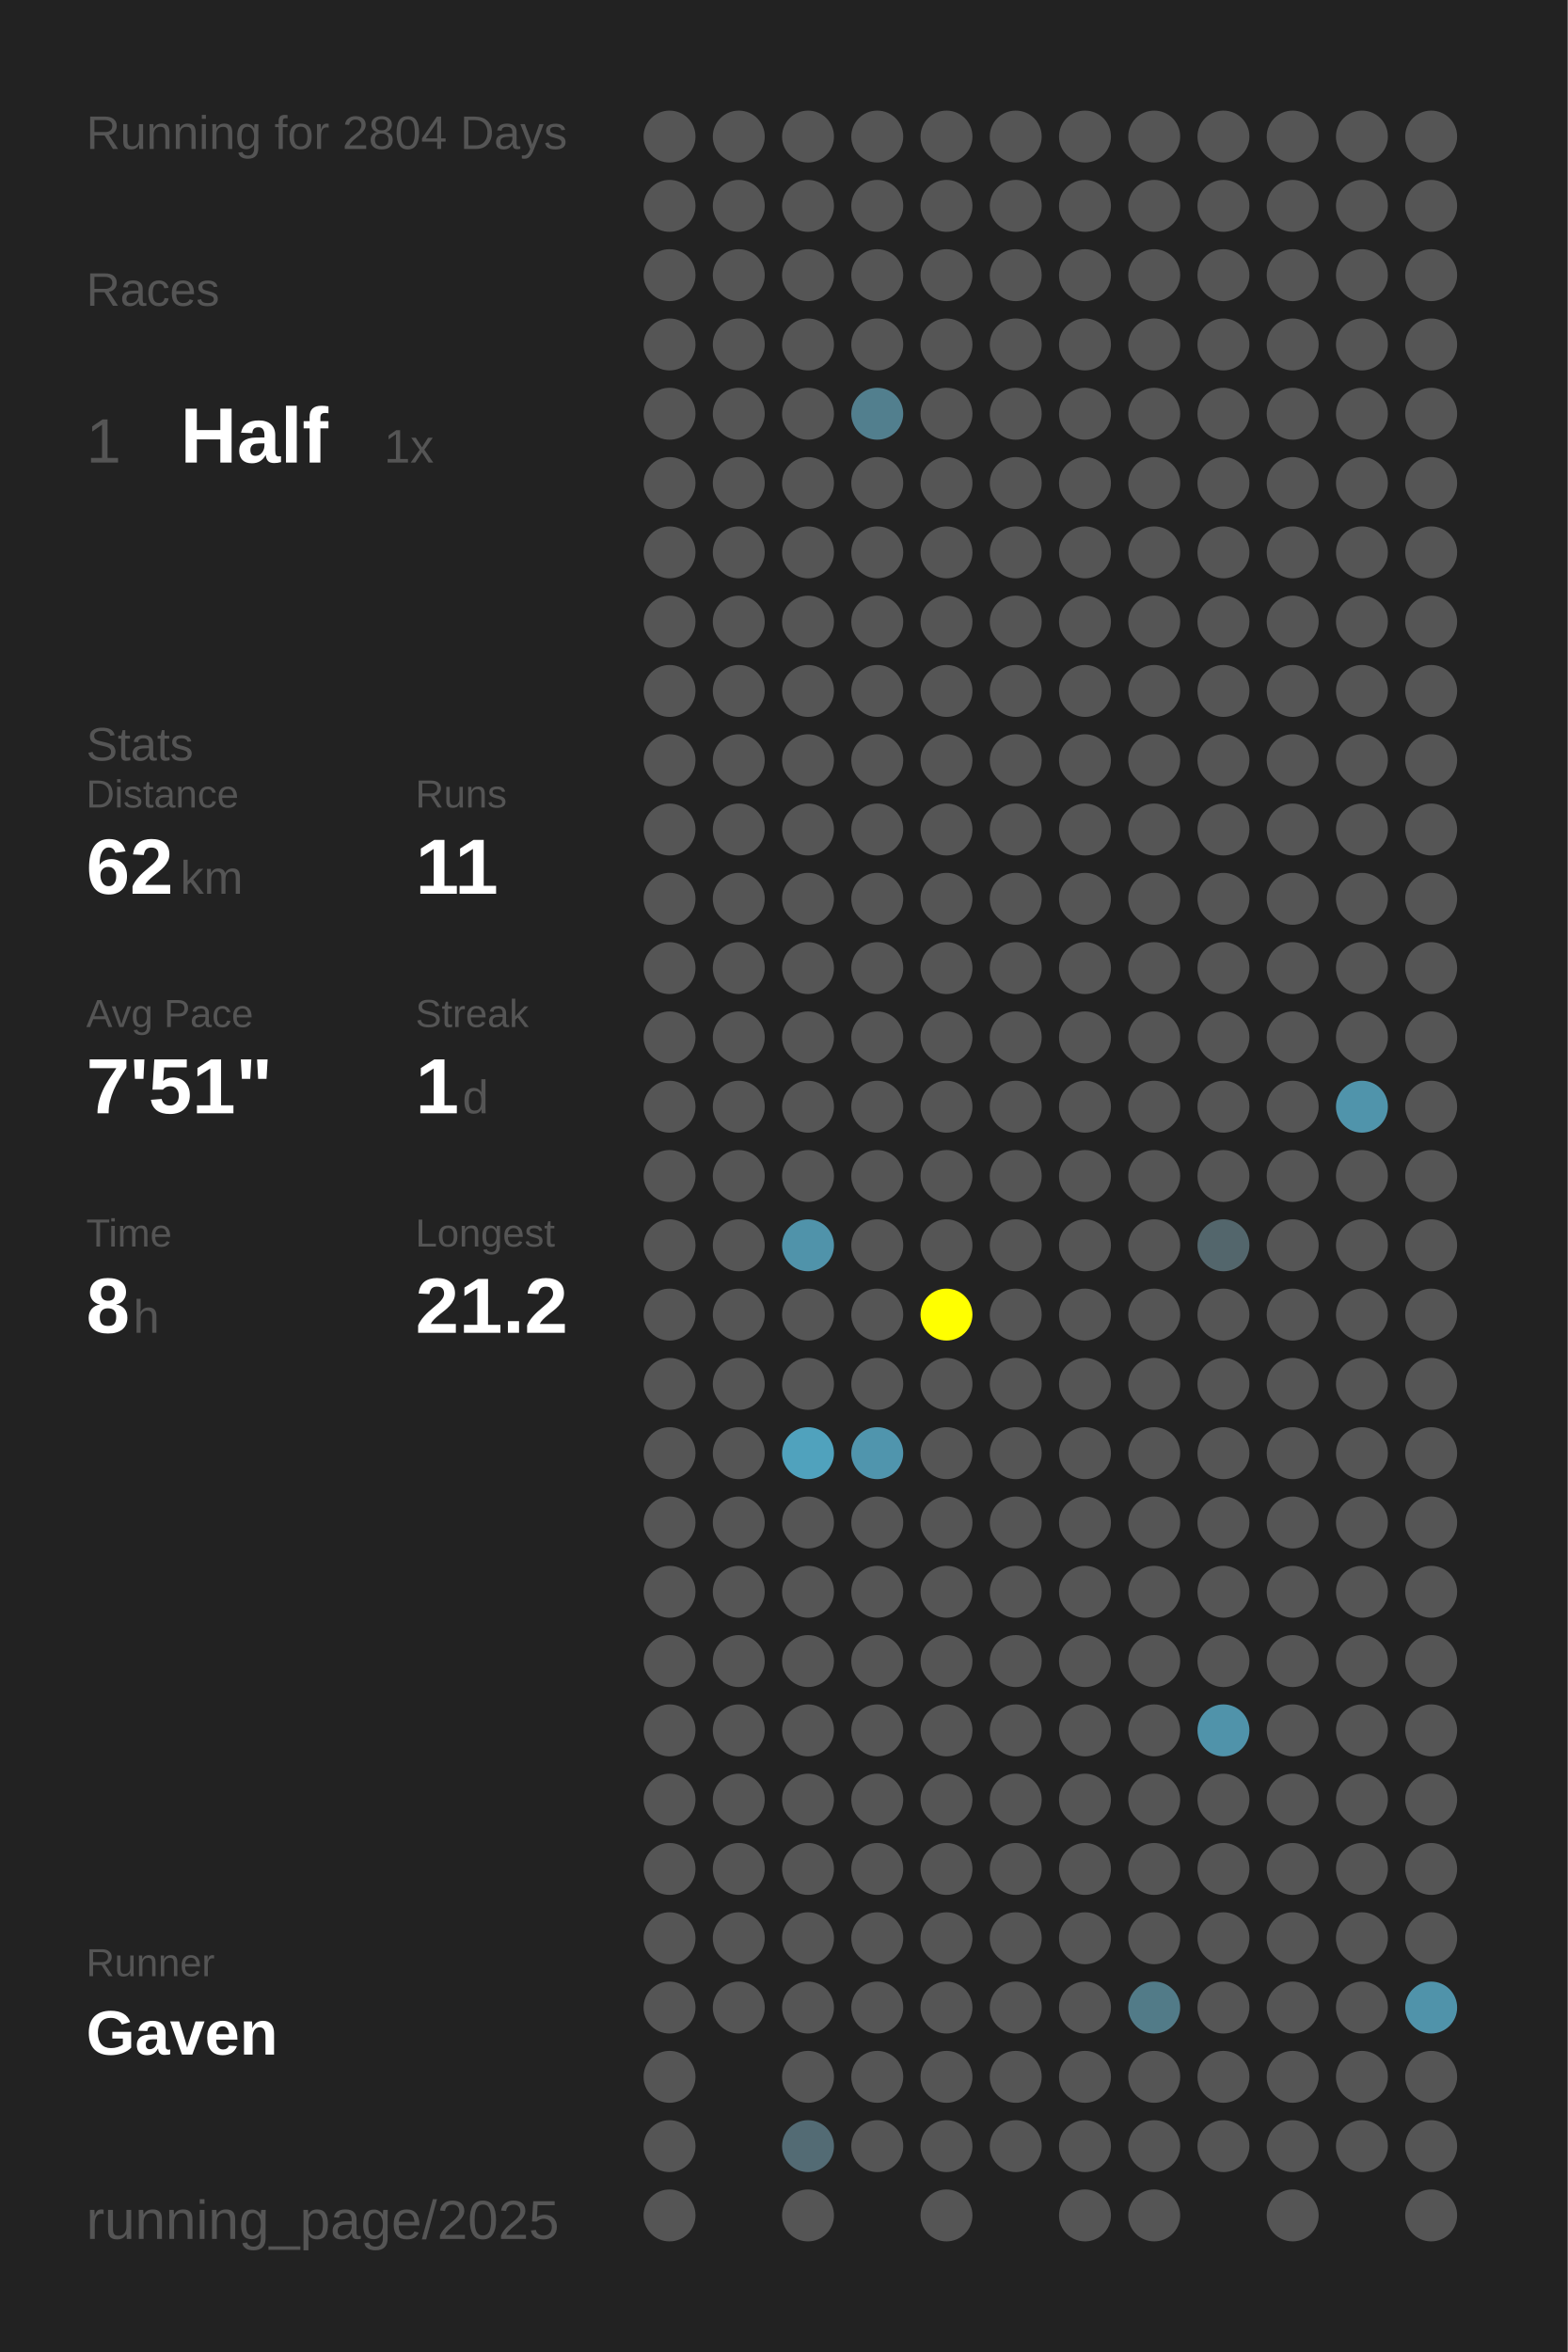
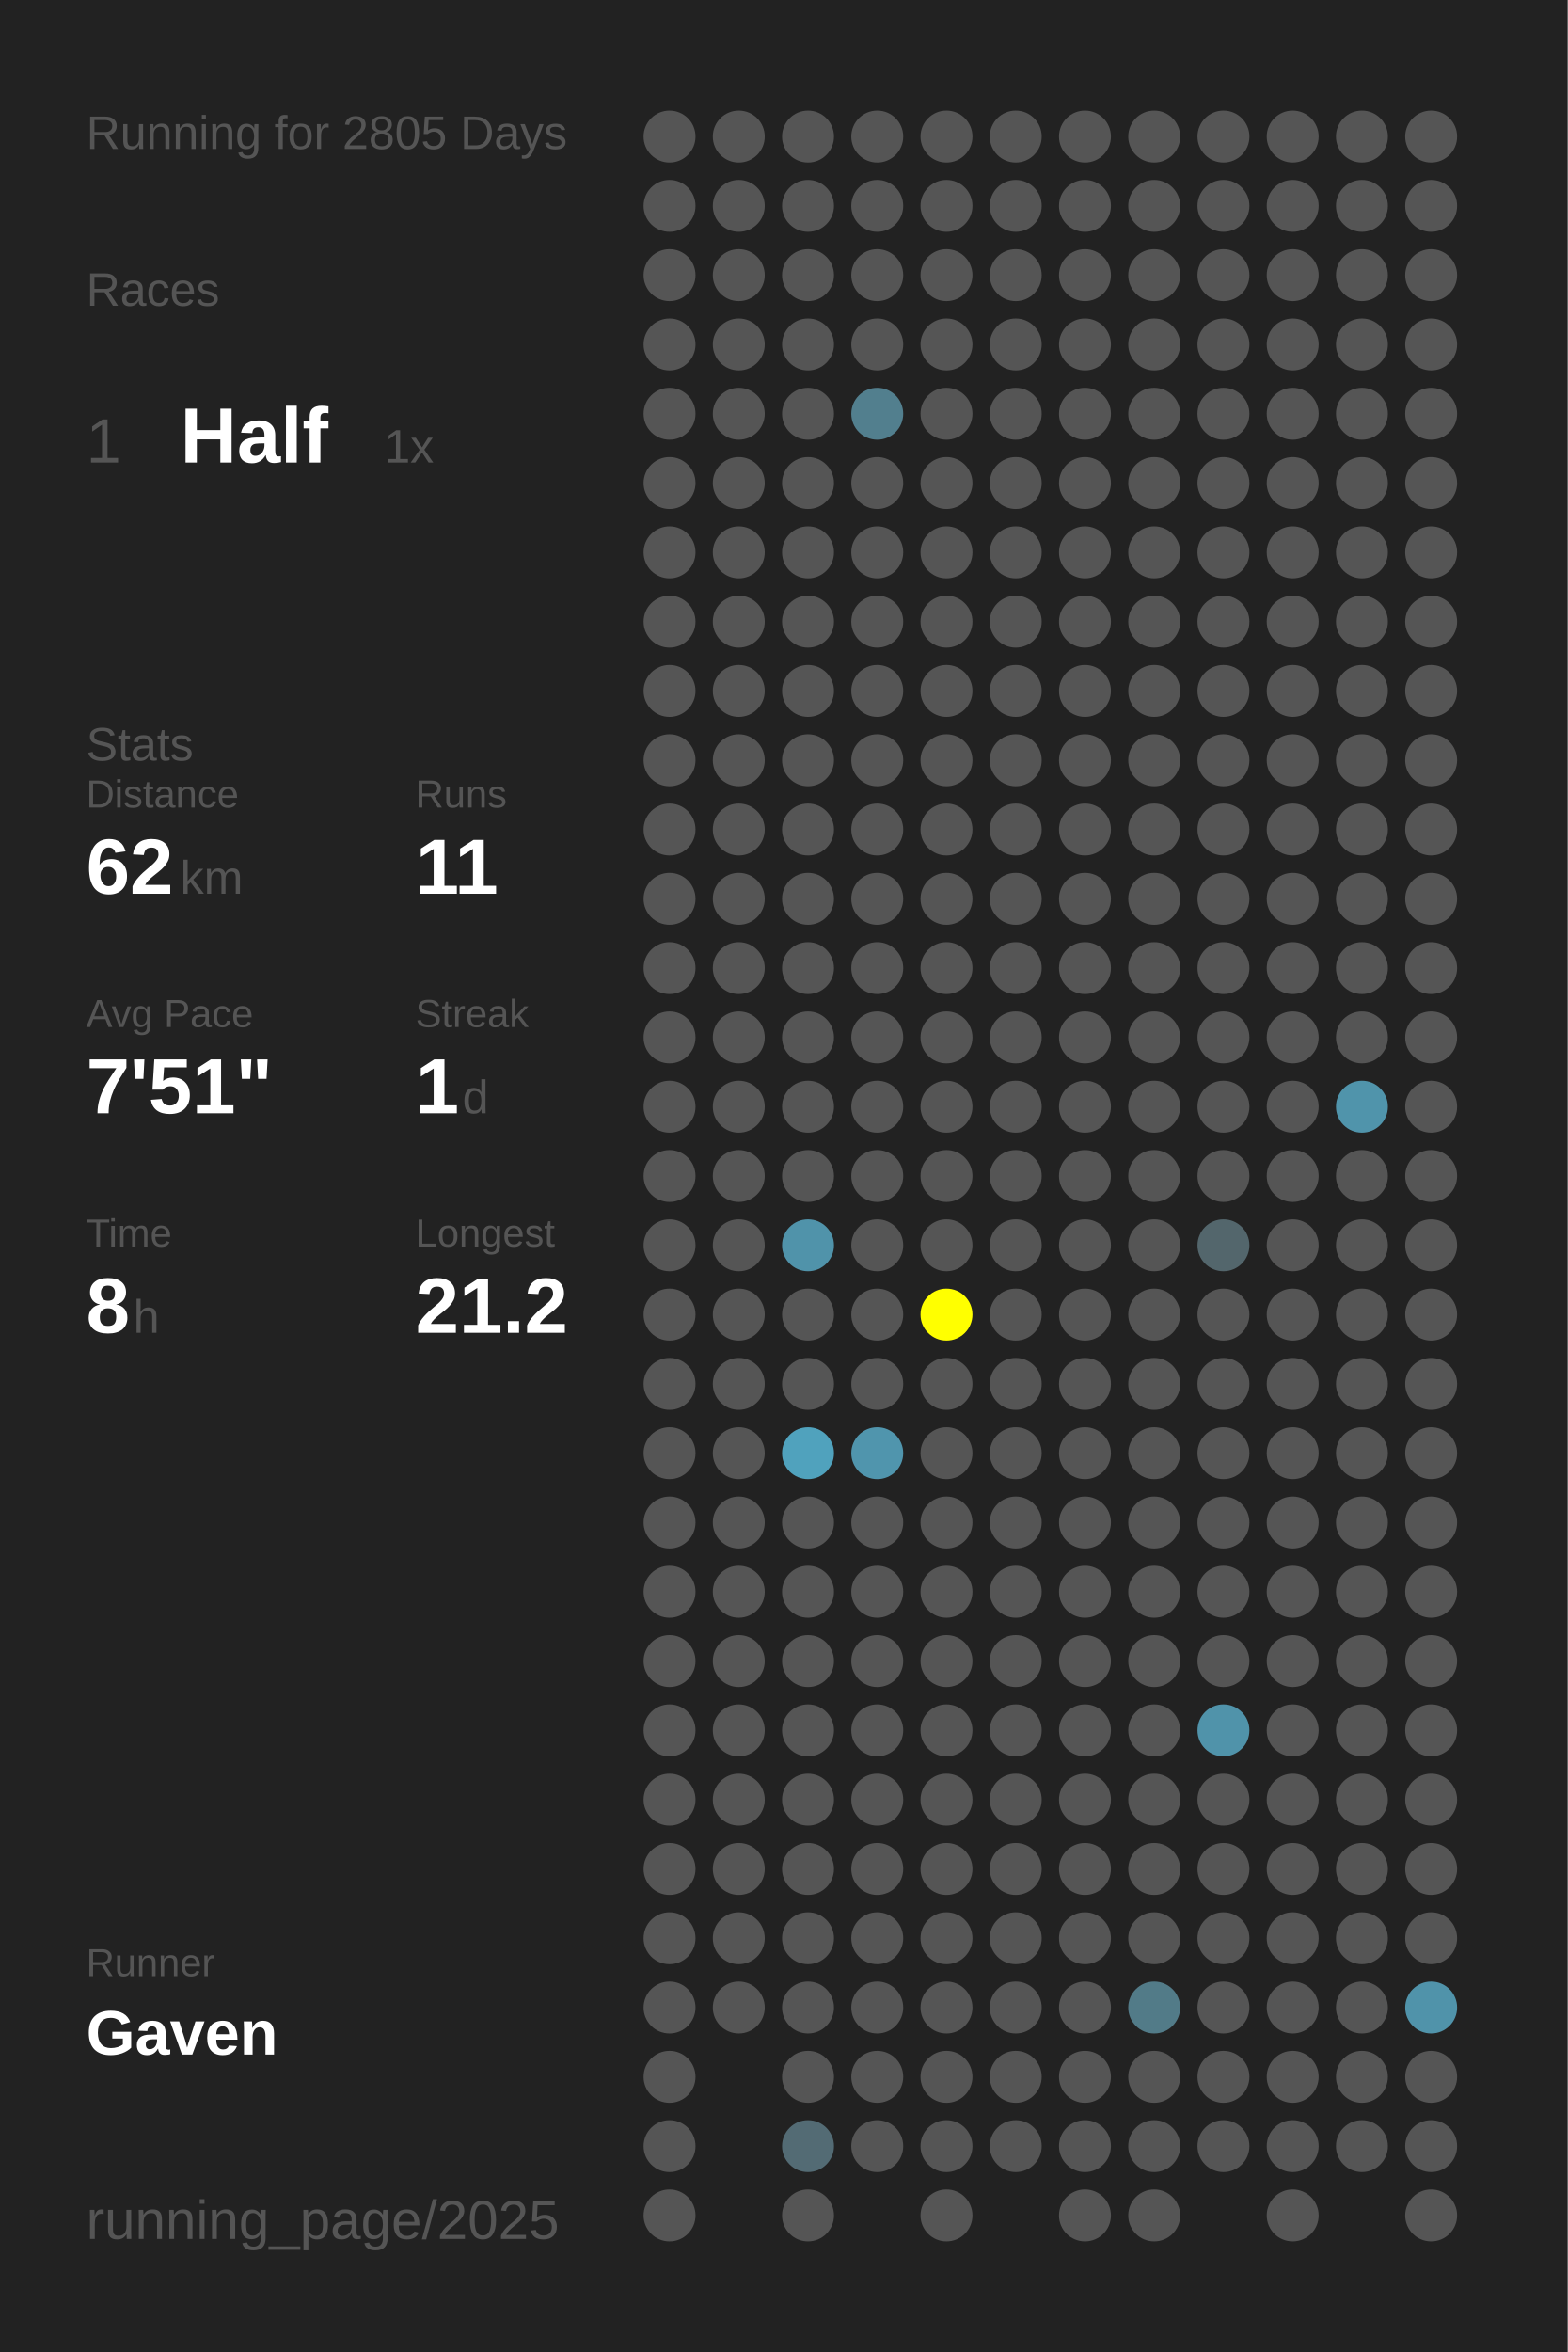
<svg xmlns="http://www.w3.org/2000/svg" baseProfile="full" height="300mm" version="1.1" viewBox="0,0,200,300" width="200mm">
  <defs />
  <rect fill="#222222" height="300" width="200" x="0" y="0" />
-   <text fill="#555555" style="font-size:6px; font-family:Arial;" x="11" y="19">Running for 2804 Days</text>
+   <text fill="#555555" style="font-size:6px; font-family:Arial;" x="11" y="19">Running for 2805 Days</text>
  <text fill="#555555" style="font-size:6px; font-family:Arial;" x="11" y="39">Races</text>
  <text fill="#555555" style="font-size:8px; font-family:Arial;" x="11" y="59">1</text>
  <text fill="#FFFFFF" style="font-size:10px; font-family:Arial; font-weight:bold;" x="23" y="59">Half</text>
  <text fill="#555555" style="font-size:6px; font-family:Arial;" x="49" y="59">1x</text>
  <text fill="#555555" style="font-size:6px; font-family:Arial;" x="11" y="97">Stats</text>
  <text fill="#555555" style="font-size:5px; font-family:Arial;" x="11" y="103">Distance</text>
  <text fill="#FFFFFF" style="font-size:10px; font-family:Arial; font-weight:bold;" x="11" y="114">62</text>
  <text fill="#555555" style="font-size:6px; font-family:Arial;" x="23" y="114">km</text>
  <text fill="#555555" style="font-size:5px; font-family:Arial;" x="53" y="103">Runs</text>
  <text fill="#FFFFFF" style="font-size:10px; font-family:Arial; font-weight:bold;" x="53" y="114">11</text>
  <text fill="#555555" style="font-size:5px; font-family:Arial;" x="11" y="131">Avg Pace</text>
  <text fill="#FFFFFF" style="font-size:10px; font-family:Arial; font-weight:bold;" x="11" y="142">7'51"</text>
  <text fill="#555555" style="font-size:5px; font-family:Arial;" x="53" y="131">Streak</text>
  <text fill="#FFFFFF" style="font-size:10px; font-family:Arial; font-weight:bold;" x="53" y="142">1</text>
  <text fill="#555555" style="font-size:6px; font-family:Arial;" x="59" y="142">d</text>
  <text fill="#555555" style="font-size:5px; font-family:Arial;" x="11" y="159">Time</text>
  <text fill="#FFFFFF" style="font-size:10px; font-family:Arial; font-weight:bold;" x="11" y="170">8</text>
  <text fill="#555555" style="font-size:6px; font-family:Arial;" x="17" y="170">h</text>
  <text fill="#555555" style="font-size:5px; font-family:Arial;" x="53" y="159">Longest</text>
  <text fill="#FFFFFF" style="font-size:10px; font-family:Arial; font-weight:bold;" x="53" y="170">21.2</text>
  <text fill="#555555" style="font-size:5px; font-family:Arial;" x="11" y="252.065">Runner</text>
  <text fill="#FFFFFF" style="font-size:8px; font-family:Arial; font-weight:bold;" x="11" y="262.065">Gaven</text>
  <text fill="#555555" style="font-size:7px; font-family:Arial;" x="11" y="285.581">running_page/2025</text>
  <circle cx="85.417" cy="17.419" fill="#555555" r="3.312" />
  <circle cx="85.417" cy="26.258" fill="#555555" r="3.312" />
  <circle cx="85.417" cy="35.097" fill="#555555" r="3.312" />
  <circle cx="85.417" cy="43.935" fill="#555555" r="3.312" />
  <circle cx="85.417" cy="52.774" fill="#555555" r="3.312" />
  <circle cx="85.417" cy="61.613" fill="#555555" r="3.312" />
  <circle cx="85.417" cy="70.452" fill="#555555" r="3.312" />
  <circle cx="85.417" cy="79.29" fill="#555555" r="3.312" />
  <circle cx="85.417" cy="88.129" fill="#555555" r="3.312" />
  <circle cx="85.417" cy="96.968" fill="#555555" r="3.312" />
  <circle cx="85.417" cy="105.806" fill="#555555" r="3.312" />
  <circle cx="85.417" cy="114.645" fill="#555555" r="3.312" />
  <circle cx="85.417" cy="123.484" fill="#555555" r="3.312" />
  <circle cx="85.417" cy="132.323" fill="#555555" r="3.312" />
  <circle cx="85.417" cy="141.161" fill="#555555" r="3.312" />
  <circle cx="85.417" cy="150" fill="#555555" r="3.312" />
  <circle cx="85.417" cy="158.839" fill="#555555" r="3.312" />
  <circle cx="85.417" cy="167.677" fill="#555555" r="3.312" />
  <circle cx="85.417" cy="176.516" fill="#555555" r="3.312" />
  <circle cx="85.417" cy="185.355" fill="#555555" r="3.312" />
  <circle cx="85.417" cy="194.194" fill="#555555" r="3.312" />
  <circle cx="85.417" cy="203.032" fill="#555555" r="3.312" />
  <circle cx="85.417" cy="211.871" fill="#555555" r="3.312" />
  <circle cx="85.417" cy="220.71" fill="#555555" r="3.312" />
  <circle cx="85.417" cy="229.548" fill="#555555" r="3.312" />
  <circle cx="85.417" cy="238.387" fill="#555555" r="3.312" />
  <circle cx="85.417" cy="247.226" fill="#555555" r="3.312" />
  <circle cx="85.417" cy="256.065" fill="#555555" r="3.312" />
  <circle cx="85.417" cy="264.903" fill="#555555" r="3.312" />
  <circle cx="85.417" cy="273.742" fill="#555555" r="3.312" />
  <circle cx="85.417" cy="282.581" fill="#555555" r="3.312" />
  <circle cx="94.25" cy="17.419" fill="#555555" r="3.312" />
  <circle cx="94.25" cy="26.258" fill="#555555" r="3.312" />
  <circle cx="94.25" cy="35.097" fill="#555555" r="3.312" />
  <circle cx="94.25" cy="43.935" fill="#555555" r="3.312" />
  <circle cx="94.25" cy="52.774" fill="#555555" r="3.312" />
  <circle cx="94.25" cy="61.613" fill="#555555" r="3.312" />
  <circle cx="94.25" cy="70.452" fill="#555555" r="3.312" />
  <circle cx="94.25" cy="79.29" fill="#555555" r="3.312" />
  <circle cx="94.25" cy="88.129" fill="#555555" r="3.312" />
  <circle cx="94.25" cy="96.968" fill="#555555" r="3.312" />
  <circle cx="94.25" cy="105.806" fill="#555555" r="3.312" />
  <circle cx="94.25" cy="114.645" fill="#555555" r="3.312" />
  <circle cx="94.25" cy="123.484" fill="#555555" r="3.312" />
  <circle cx="94.25" cy="132.323" fill="#555555" r="3.312" />
  <circle cx="94.25" cy="141.161" fill="#555555" r="3.312" />
  <circle cx="94.25" cy="150" fill="#555555" r="3.312" />
  <circle cx="94.25" cy="158.839" fill="#555555" r="3.312" />
  <circle cx="94.25" cy="167.677" fill="#555555" r="3.312" />
  <circle cx="94.25" cy="176.516" fill="#555555" r="3.312" />
  <circle cx="94.25" cy="185.355" fill="#555555" r="3.312" />
  <circle cx="94.25" cy="194.194" fill="#555555" r="3.312" />
  <circle cx="94.25" cy="203.032" fill="#555555" r="3.312" />
  <circle cx="94.25" cy="211.871" fill="#555555" r="3.312" />
  <circle cx="94.25" cy="220.71" fill="#555555" r="3.312" />
  <circle cx="94.25" cy="229.548" fill="#555555" r="3.312" />
  <circle cx="94.25" cy="238.387" fill="#555555" r="3.312" />
  <circle cx="94.25" cy="247.226" fill="#555555" r="3.312" />
  <circle cx="94.25" cy="256.065" fill="#555555" r="3.312" />
  <circle cx="103.083" cy="17.419" fill="#555555" r="3.312" />
  <circle cx="103.083" cy="26.258" fill="#555555" r="3.312" />
  <circle cx="103.083" cy="35.097" fill="#555555" r="3.312" />
  <circle cx="103.083" cy="43.935" fill="#555555" r="3.312" />
  <circle cx="103.083" cy="52.774" fill="#555555" r="3.312" />
  <circle cx="103.083" cy="61.613" fill="#555555" r="3.312" />
  <circle cx="103.083" cy="70.452" fill="#555555" r="3.312" />
  <circle cx="103.083" cy="79.29" fill="#555555" r="3.312" />
  <circle cx="103.083" cy="88.129" fill="#555555" r="3.312" />
  <circle cx="103.083" cy="96.968" fill="#555555" r="3.312" />
  <circle cx="103.083" cy="105.806" fill="#555555" r="3.312" />
  <circle cx="103.083" cy="114.645" fill="#555555" r="3.312" />
  <circle cx="103.083" cy="123.484" fill="#555555" r="3.312" />
  <circle cx="103.083" cy="132.323" fill="#555555" r="3.312" />
  <circle cx="103.083" cy="141.161" fill="#555555" r="3.312" />
  <circle cx="103.083" cy="150" fill="#555555" r="3.312" />
  <circle cx="103.083" cy="158.839" fill="#5093aa" r="3.312" />
  <circle cx="103.083" cy="167.677" fill="#555555" r="3.312" />
  <circle cx="103.083" cy="176.516" fill="#555555" r="3.312" />
  <circle cx="103.083" cy="185.355" fill="#50a2bd" r="3.312" />
  <circle cx="103.083" cy="194.194" fill="#555555" r="3.312" />
  <circle cx="103.083" cy="203.032" fill="#555555" r="3.312" />
  <circle cx="103.083" cy="211.871" fill="#555555" r="3.312" />
  <circle cx="103.083" cy="220.71" fill="#555555" r="3.312" />
  <circle cx="103.083" cy="229.548" fill="#555555" r="3.312" />
  <circle cx="103.083" cy="238.387" fill="#555555" r="3.312" />
  <circle cx="103.083" cy="247.226" fill="#555555" r="3.312" />
  <circle cx="103.083" cy="256.065" fill="#555555" r="3.312" />
  <circle cx="103.083" cy="264.903" fill="#555555" r="3.312" />
  <circle cx="103.083" cy="273.742" fill="#536b74" r="3.312" />
  <circle cx="103.083" cy="282.581" fill="#555555" r="3.312" />
  <circle cx="111.917" cy="17.419" fill="#555555" r="3.312" />
  <circle cx="111.917" cy="26.258" fill="#555555" r="3.312" />
  <circle cx="111.917" cy="35.097" fill="#555555" r="3.312" />
  <circle cx="111.917" cy="43.935" fill="#555555" r="3.312" />
  <circle cx="111.917" cy="52.774" fill="#527f8e" r="3.312" />
  <circle cx="111.917" cy="61.613" fill="#555555" r="3.312" />
  <circle cx="111.917" cy="70.452" fill="#555555" r="3.312" />
  <circle cx="111.917" cy="79.29" fill="#555555" r="3.312" />
  <circle cx="111.917" cy="88.129" fill="#555555" r="3.312" />
  <circle cx="111.917" cy="96.968" fill="#555555" r="3.312" />
  <circle cx="111.917" cy="105.806" fill="#555555" r="3.312" />
  <circle cx="111.917" cy="114.645" fill="#555555" r="3.312" />
  <circle cx="111.917" cy="123.484" fill="#555555" r="3.312" />
  <circle cx="111.917" cy="132.323" fill="#555555" r="3.312" />
  <circle cx="111.917" cy="141.161" fill="#555555" r="3.312" />
  <circle cx="111.917" cy="150" fill="#555555" r="3.312" />
  <circle cx="111.917" cy="158.839" fill="#555555" r="3.312" />
  <circle cx="111.917" cy="167.677" fill="#555555" r="3.312" />
  <circle cx="111.917" cy="176.516" fill="#555555" r="3.312" />
  <circle cx="111.917" cy="185.355" fill="#5095ad" r="3.312" />
  <circle cx="111.917" cy="194.194" fill="#555555" r="3.312" />
  <circle cx="111.917" cy="203.032" fill="#555555" r="3.312" />
  <circle cx="111.917" cy="211.871" fill="#555555" r="3.312" />
  <circle cx="111.917" cy="220.71" fill="#555555" r="3.312" />
  <circle cx="111.917" cy="229.548" fill="#555555" r="3.312" />
  <circle cx="111.917" cy="238.387" fill="#555555" r="3.312" />
  <circle cx="111.917" cy="247.226" fill="#555555" r="3.312" />
  <circle cx="111.917" cy="256.065" fill="#555555" r="3.312" />
  <circle cx="111.917" cy="264.903" fill="#555555" r="3.312" />
  <circle cx="111.917" cy="273.742" fill="#555555" r="3.312" />
  <circle cx="120.75" cy="17.419" fill="#555555" r="3.312" />
  <circle cx="120.75" cy="26.258" fill="#555555" r="3.312" />
  <circle cx="120.75" cy="35.097" fill="#555555" r="3.312" />
  <circle cx="120.75" cy="43.935" fill="#555555" r="3.312" />
  <circle cx="120.75" cy="52.774" fill="#555555" r="3.312" />
  <circle cx="120.75" cy="61.613" fill="#555555" r="3.312" />
  <circle cx="120.75" cy="70.452" fill="#555555" r="3.312" />
  <circle cx="120.75" cy="79.29" fill="#555555" r="3.312" />
  <circle cx="120.75" cy="88.129" fill="#555555" r="3.312" />
  <circle cx="120.75" cy="96.968" fill="#555555" r="3.312" />
  <circle cx="120.75" cy="105.806" fill="#555555" r="3.312" />
  <circle cx="120.75" cy="114.645" fill="#555555" r="3.312" />
  <circle cx="120.75" cy="123.484" fill="#555555" r="3.312" />
  <circle cx="120.75" cy="132.323" fill="#555555" r="3.312" />
  <circle cx="120.75" cy="141.161" fill="#555555" r="3.312" />
  <circle cx="120.75" cy="150" fill="#555555" r="3.312" />
  <circle cx="120.75" cy="158.839" fill="#555555" r="3.312" />
  <circle cx="120.75" cy="167.677" fill="#FFFF00" r="3.312" />
  <circle cx="120.75" cy="176.516" fill="#555555" r="3.312" />
  <circle cx="120.75" cy="185.355" fill="#555555" r="3.312" />
  <circle cx="120.75" cy="194.194" fill="#555555" r="3.312" />
  <circle cx="120.75" cy="203.032" fill="#555555" r="3.312" />
  <circle cx="120.75" cy="211.871" fill="#555555" r="3.312" />
  <circle cx="120.75" cy="220.71" fill="#555555" r="3.312" />
  <circle cx="120.75" cy="229.548" fill="#555555" r="3.312" />
  <circle cx="120.75" cy="238.387" fill="#555555" r="3.312" />
  <circle cx="120.75" cy="247.226" fill="#555555" r="3.312" />
  <circle cx="120.75" cy="256.065" fill="#555555" r="3.312" />
  <circle cx="120.75" cy="264.903" fill="#555555" r="3.312" />
  <circle cx="120.75" cy="273.742" fill="#555555" r="3.312" />
  <circle cx="120.75" cy="282.581" fill="#555555" r="3.312" />
  <circle cx="129.583" cy="17.419" fill="#555555" r="3.312" />
  <circle cx="129.583" cy="26.258" fill="#555555" r="3.312" />
  <circle cx="129.583" cy="35.097" fill="#555555" r="3.312" />
  <circle cx="129.583" cy="43.935" fill="#555555" r="3.312" />
  <circle cx="129.583" cy="52.774" fill="#555555" r="3.312" />
  <circle cx="129.583" cy="61.613" fill="#555555" r="3.312" />
  <circle cx="129.583" cy="70.452" fill="#555555" r="3.312" />
  <circle cx="129.583" cy="79.29" fill="#555555" r="3.312" />
  <circle cx="129.583" cy="88.129" fill="#555555" r="3.312" />
  <circle cx="129.583" cy="96.968" fill="#555555" r="3.312" />
  <circle cx="129.583" cy="105.806" fill="#555555" r="3.312" />
  <circle cx="129.583" cy="114.645" fill="#555555" r="3.312" />
  <circle cx="129.583" cy="123.484" fill="#555555" r="3.312" />
  <circle cx="129.583" cy="132.323" fill="#555555" r="3.312" />
  <circle cx="129.583" cy="141.161" fill="#555555" r="3.312" />
  <circle cx="129.583" cy="150" fill="#555555" r="3.312" />
  <circle cx="129.583" cy="158.839" fill="#555555" r="3.312" />
  <circle cx="129.583" cy="167.677" fill="#555555" r="3.312" />
  <circle cx="129.583" cy="176.516" fill="#555555" r="3.312" />
  <circle cx="129.583" cy="185.355" fill="#555555" r="3.312" />
  <circle cx="129.583" cy="194.194" fill="#555555" r="3.312" />
  <circle cx="129.583" cy="203.032" fill="#555555" r="3.312" />
  <circle cx="129.583" cy="211.871" fill="#555555" r="3.312" />
  <circle cx="129.583" cy="220.71" fill="#555555" r="3.312" />
  <circle cx="129.583" cy="229.548" fill="#555555" r="3.312" />
  <circle cx="129.583" cy="238.387" fill="#555555" r="3.312" />
  <circle cx="129.583" cy="247.226" fill="#555555" r="3.312" />
  <circle cx="129.583" cy="256.065" fill="#555555" r="3.312" />
  <circle cx="129.583" cy="264.903" fill="#555555" r="3.312" />
  <circle cx="129.583" cy="273.742" fill="#555555" r="3.312" />
  <circle cx="138.417" cy="17.419" fill="#555555" r="3.312" />
  <circle cx="138.417" cy="26.258" fill="#555555" r="3.312" />
  <circle cx="138.417" cy="35.097" fill="#555555" r="3.312" />
  <circle cx="138.417" cy="43.935" fill="#555555" r="3.312" />
  <circle cx="138.417" cy="52.774" fill="#555555" r="3.312" />
  <circle cx="138.417" cy="61.613" fill="#555555" r="3.312" />
  <circle cx="138.417" cy="70.452" fill="#555555" r="3.312" />
  <circle cx="138.417" cy="79.29" fill="#555555" r="3.312" />
  <circle cx="138.417" cy="88.129" fill="#555555" r="3.312" />
  <circle cx="138.417" cy="96.968" fill="#555555" r="3.312" />
  <circle cx="138.417" cy="105.806" fill="#555555" r="3.312" />
  <circle cx="138.417" cy="114.645" fill="#555555" r="3.312" />
  <circle cx="138.417" cy="123.484" fill="#555555" r="3.312" />
  <circle cx="138.417" cy="132.323" fill="#555555" r="3.312" />
  <circle cx="138.417" cy="141.161" fill="#555555" r="3.312" />
  <circle cx="138.417" cy="150" fill="#555555" r="3.312" />
  <circle cx="138.417" cy="158.839" fill="#555555" r="3.312" />
  <circle cx="138.417" cy="167.677" fill="#555555" r="3.312" />
  <circle cx="138.417" cy="176.516" fill="#555555" r="3.312" />
  <circle cx="138.417" cy="185.355" fill="#555555" r="3.312" />
  <circle cx="138.417" cy="194.194" fill="#555555" r="3.312" />
  <circle cx="138.417" cy="203.032" fill="#555555" r="3.312" />
  <circle cx="138.417" cy="211.871" fill="#555555" r="3.312" />
  <circle cx="138.417" cy="220.71" fill="#555555" r="3.312" />
  <circle cx="138.417" cy="229.548" fill="#555555" r="3.312" />
  <circle cx="138.417" cy="238.387" fill="#555555" r="3.312" />
  <circle cx="138.417" cy="247.226" fill="#555555" r="3.312" />
  <circle cx="138.417" cy="256.065" fill="#555555" r="3.312" />
  <circle cx="138.417" cy="264.903" fill="#555555" r="3.312" />
  <circle cx="138.417" cy="273.742" fill="#555555" r="3.312" />
  <circle cx="138.417" cy="282.581" fill="#555555" r="3.312" />
  <circle cx="147.25" cy="17.419" fill="#555555" r="3.312" />
  <circle cx="147.25" cy="26.258" fill="#555555" r="3.312" />
  <circle cx="147.25" cy="35.097" fill="#555555" r="3.312" />
  <circle cx="147.25" cy="43.935" fill="#555555" r="3.312" />
  <circle cx="147.25" cy="52.774" fill="#555555" r="3.312" />
  <circle cx="147.25" cy="61.613" fill="#555555" r="3.312" />
  <circle cx="147.25" cy="70.452" fill="#555555" r="3.312" />
  <circle cx="147.25" cy="79.29" fill="#555555" r="3.312" />
  <circle cx="147.25" cy="88.129" fill="#555555" r="3.312" />
  <circle cx="147.25" cy="96.968" fill="#555555" r="3.312" />
  <circle cx="147.25" cy="105.806" fill="#555555" r="3.312" />
  <circle cx="147.25" cy="114.645" fill="#555555" r="3.312" />
  <circle cx="147.25" cy="123.484" fill="#555555" r="3.312" />
  <circle cx="147.25" cy="132.323" fill="#555555" r="3.312" />
  <circle cx="147.25" cy="141.161" fill="#555555" r="3.312" />
  <circle cx="147.25" cy="150" fill="#555555" r="3.312" />
  <circle cx="147.25" cy="158.839" fill="#555555" r="3.312" />
  <circle cx="147.25" cy="167.677" fill="#555555" r="3.312" />
  <circle cx="147.25" cy="176.516" fill="#555555" r="3.312" />
  <circle cx="147.25" cy="185.355" fill="#555555" r="3.312" />
  <circle cx="147.25" cy="194.194" fill="#555555" r="3.312" />
  <circle cx="147.25" cy="203.032" fill="#555555" r="3.312" />
  <circle cx="147.25" cy="211.871" fill="#555555" r="3.312" />
  <circle cx="147.25" cy="220.71" fill="#555555" r="3.312" />
  <circle cx="147.25" cy="229.548" fill="#555555" r="3.312" />
  <circle cx="147.25" cy="238.387" fill="#555555" r="3.312" />
  <circle cx="147.25" cy="247.226" fill="#555555" r="3.312" />
  <circle cx="147.25" cy="256.065" fill="#527b88" r="3.312" />
  <circle cx="147.25" cy="264.903" fill="#555555" r="3.312" />
  <circle cx="147.25" cy="273.742" fill="#555555" r="3.312" />
  <circle cx="147.25" cy="282.581" fill="#555555" r="3.312" />
  <circle cx="156.083" cy="17.419" fill="#555555" r="3.312" />
  <circle cx="156.083" cy="26.258" fill="#555555" r="3.312" />
  <circle cx="156.083" cy="35.097" fill="#555555" r="3.312" />
  <circle cx="156.083" cy="43.935" fill="#555555" r="3.312" />
  <circle cx="156.083" cy="52.774" fill="#555555" r="3.312" />
  <circle cx="156.083" cy="61.613" fill="#555555" r="3.312" />
  <circle cx="156.083" cy="70.452" fill="#555555" r="3.312" />
  <circle cx="156.083" cy="79.29" fill="#555555" r="3.312" />
  <circle cx="156.083" cy="88.129" fill="#555555" r="3.312" />
  <circle cx="156.083" cy="96.968" fill="#555555" r="3.312" />
  <circle cx="156.083" cy="105.806" fill="#555555" r="3.312" />
  <circle cx="156.083" cy="114.645" fill="#555555" r="3.312" />
  <circle cx="156.083" cy="123.484" fill="#555555" r="3.312" />
  <circle cx="156.083" cy="132.323" fill="#555555" r="3.312" />
  <circle cx="156.083" cy="141.161" fill="#555555" r="3.312" />
  <circle cx="156.083" cy="150" fill="#555555" r="3.312" />
  <circle cx="156.083" cy="158.839" fill="#53666c" r="3.312" />
  <circle cx="156.083" cy="167.677" fill="#555555" r="3.312" />
  <circle cx="156.083" cy="176.516" fill="#555555" r="3.312" />
  <circle cx="156.083" cy="185.355" fill="#555555" r="3.312" />
  <circle cx="156.083" cy="194.194" fill="#555555" r="3.312" />
  <circle cx="156.083" cy="203.032" fill="#555555" r="3.312" />
  <circle cx="156.083" cy="211.871" fill="#555555" r="3.312" />
  <circle cx="156.083" cy="220.71" fill="#5093aa" r="3.312" />
  <circle cx="156.083" cy="229.548" fill="#555555" r="3.312" />
  <circle cx="156.083" cy="238.387" fill="#555555" r="3.312" />
  <circle cx="156.083" cy="247.226" fill="#555555" r="3.312" />
  <circle cx="156.083" cy="256.065" fill="#555555" r="3.312" />
  <circle cx="156.083" cy="264.903" fill="#555555" r="3.312" />
  <circle cx="156.083" cy="273.742" fill="#555555" r="3.312" />
  <circle cx="164.917" cy="17.419" fill="#555555" r="3.312" />
  <circle cx="164.917" cy="26.258" fill="#555555" r="3.312" />
  <circle cx="164.917" cy="35.097" fill="#555555" r="3.312" />
  <circle cx="164.917" cy="43.935" fill="#555555" r="3.312" />
  <circle cx="164.917" cy="52.774" fill="#555555" r="3.312" />
  <circle cx="164.917" cy="61.613" fill="#555555" r="3.312" />
  <circle cx="164.917" cy="70.452" fill="#555555" r="3.312" />
  <circle cx="164.917" cy="79.29" fill="#555555" r="3.312" />
  <circle cx="164.917" cy="88.129" fill="#555555" r="3.312" />
  <circle cx="164.917" cy="96.968" fill="#555555" r="3.312" />
  <circle cx="164.917" cy="105.806" fill="#555555" r="3.312" />
  <circle cx="164.917" cy="114.645" fill="#555555" r="3.312" />
  <circle cx="164.917" cy="123.484" fill="#555555" r="3.312" />
  <circle cx="164.917" cy="132.323" fill="#555555" r="3.312" />
  <circle cx="164.917" cy="141.161" fill="#555555" r="3.312" />
  <circle cx="164.917" cy="150" fill="#555555" r="3.312" />
  <circle cx="164.917" cy="158.839" fill="#555555" r="3.312" />
  <circle cx="164.917" cy="167.677" fill="#555555" r="3.312" />
  <circle cx="164.917" cy="176.516" fill="#555555" r="3.312" />
  <circle cx="164.917" cy="185.355" fill="#555555" r="3.312" />
  <circle cx="164.917" cy="194.194" fill="#555555" r="3.312" />
  <circle cx="164.917" cy="203.032" fill="#555555" r="3.312" />
  <circle cx="164.917" cy="211.871" fill="#555555" r="3.312" />
  <circle cx="164.917" cy="220.71" fill="#555555" r="3.312" />
  <circle cx="164.917" cy="229.548" fill="#555555" r="3.312" />
  <circle cx="164.917" cy="238.387" fill="#555555" r="3.312" />
  <circle cx="164.917" cy="247.226" fill="#555555" r="3.312" />
  <circle cx="164.917" cy="256.065" fill="#555555" r="3.312" />
  <circle cx="164.917" cy="264.903" fill="#555555" r="3.312" />
  <circle cx="164.917" cy="273.742" fill="#555555" r="3.312" />
  <circle cx="164.917" cy="282.581" fill="#555555" r="3.312" />
  <circle cx="173.75" cy="17.419" fill="#555555" r="3.312" />
  <circle cx="173.75" cy="26.258" fill="#555555" r="3.312" />
  <circle cx="173.75" cy="35.097" fill="#555555" r="3.312" />
  <circle cx="173.75" cy="43.935" fill="#555555" r="3.312" />
  <circle cx="173.75" cy="52.774" fill="#555555" r="3.312" />
  <circle cx="173.75" cy="61.613" fill="#555555" r="3.312" />
  <circle cx="173.75" cy="70.452" fill="#555555" r="3.312" />
  <circle cx="173.75" cy="79.29" fill="#555555" r="3.312" />
  <circle cx="173.75" cy="88.129" fill="#555555" r="3.312" />
  <circle cx="173.75" cy="96.968" fill="#555555" r="3.312" />
  <circle cx="173.75" cy="105.806" fill="#555555" r="3.312" />
  <circle cx="173.75" cy="114.645" fill="#555555" r="3.312" />
  <circle cx="173.75" cy="123.484" fill="#555555" r="3.312" />
  <circle cx="173.75" cy="132.323" fill="#555555" r="3.312" />
  <circle cx="173.75" cy="141.161" fill="#5094ab" r="3.312" />
  <circle cx="173.75" cy="150" fill="#555555" r="3.312" />
  <circle cx="173.75" cy="158.839" fill="#555555" r="3.312" />
  <circle cx="173.75" cy="167.677" fill="#555555" r="3.312" />
  <circle cx="173.75" cy="176.516" fill="#555555" r="3.312" />
  <circle cx="173.75" cy="185.355" fill="#555555" r="3.312" />
  <circle cx="173.75" cy="194.194" fill="#555555" r="3.312" />
  <circle cx="173.75" cy="203.032" fill="#555555" r="3.312" />
  <circle cx="173.75" cy="211.871" fill="#555555" r="3.312" />
  <circle cx="173.75" cy="220.71" fill="#555555" r="3.312" />
  <circle cx="173.75" cy="229.548" fill="#555555" r="3.312" />
  <circle cx="173.75" cy="238.387" fill="#555555" r="3.312" />
  <circle cx="173.75" cy="247.226" fill="#555555" r="3.312" />
  <circle cx="173.75" cy="256.065" fill="#555555" r="3.312" />
  <circle cx="173.75" cy="264.903" fill="#555555" r="3.312" />
  <circle cx="173.75" cy="273.742" fill="#555555" r="3.312" />
  <circle cx="182.583" cy="17.419" fill="#555555" r="3.312" />
  <circle cx="182.583" cy="26.258" fill="#555555" r="3.312" />
  <circle cx="182.583" cy="35.097" fill="#555555" r="3.312" />
  <circle cx="182.583" cy="43.935" fill="#555555" r="3.312" />
  <circle cx="182.583" cy="52.774" fill="#555555" r="3.312" />
  <circle cx="182.583" cy="61.613" fill="#555555" r="3.312" />
  <circle cx="182.583" cy="70.452" fill="#555555" r="3.312" />
  <circle cx="182.583" cy="79.29" fill="#555555" r="3.312" />
  <circle cx="182.583" cy="88.129" fill="#555555" r="3.312" />
  <circle cx="182.583" cy="96.968" fill="#555555" r="3.312" />
  <circle cx="182.583" cy="105.806" fill="#555555" r="3.312" />
  <circle cx="182.583" cy="114.645" fill="#555555" r="3.312" />
  <circle cx="182.583" cy="123.484" fill="#555555" r="3.312" />
  <circle cx="182.583" cy="132.323" fill="#555555" r="3.312" />
  <circle cx="182.583" cy="141.161" fill="#555555" r="3.312" />
  <circle cx="182.583" cy="150" fill="#555555" r="3.312" />
  <circle cx="182.583" cy="158.839" fill="#555555" r="3.312" />
  <circle cx="182.583" cy="167.677" fill="#555555" r="3.312" />
  <circle cx="182.583" cy="176.516" fill="#555555" r="3.312" />
  <circle cx="182.583" cy="185.355" fill="#555555" r="3.312" />
  <circle cx="182.583" cy="194.194" fill="#555555" r="3.312" />
  <circle cx="182.583" cy="203.032" fill="#555555" r="3.312" />
  <circle cx="182.583" cy="211.871" fill="#555555" r="3.312" />
  <circle cx="182.583" cy="220.71" fill="#555555" r="3.312" />
  <circle cx="182.583" cy="229.548" fill="#555555" r="3.312" />
  <circle cx="182.583" cy="238.387" fill="#555555" r="3.312" />
  <circle cx="182.583" cy="247.226" fill="#555555" r="3.312" />
  <circle cx="182.583" cy="256.065" fill="#5093aa" r="3.312" />
  <circle cx="182.583" cy="264.903" fill="#555555" r="3.312" />
  <circle cx="182.583" cy="273.742" fill="#555555" r="3.312" />
  <circle cx="182.583" cy="282.581" fill="#555555" r="3.312" />
</svg>
